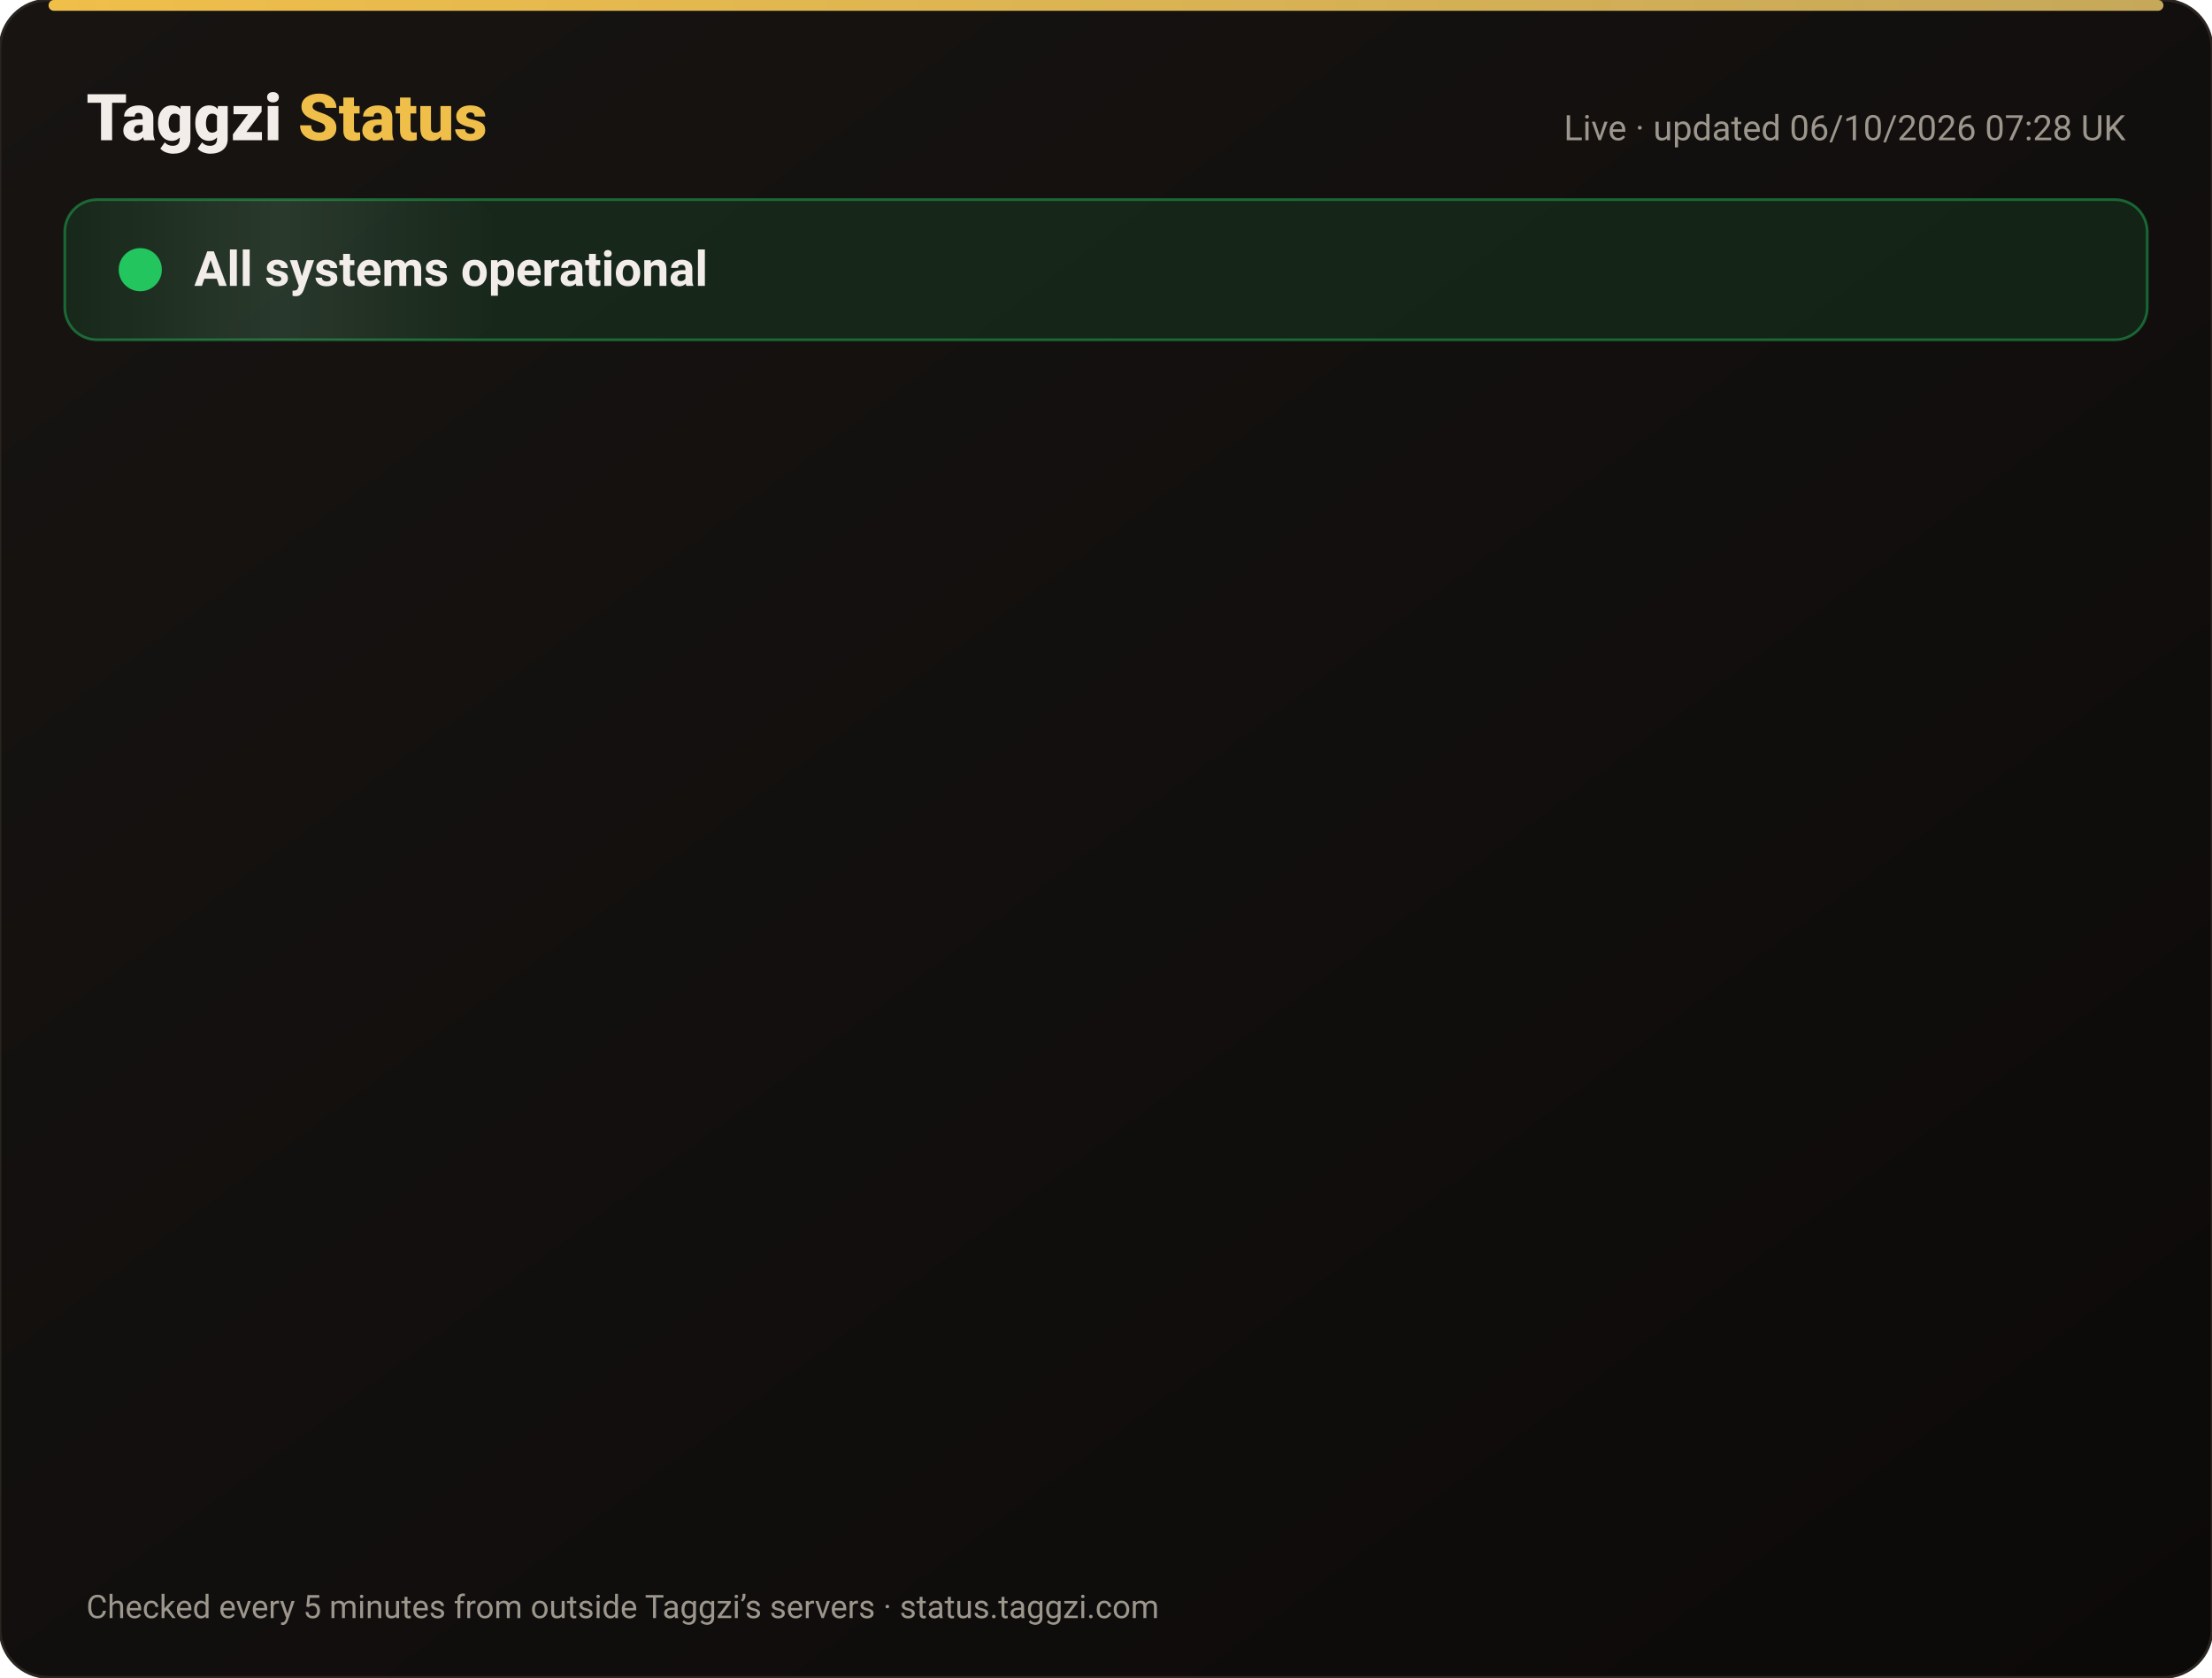
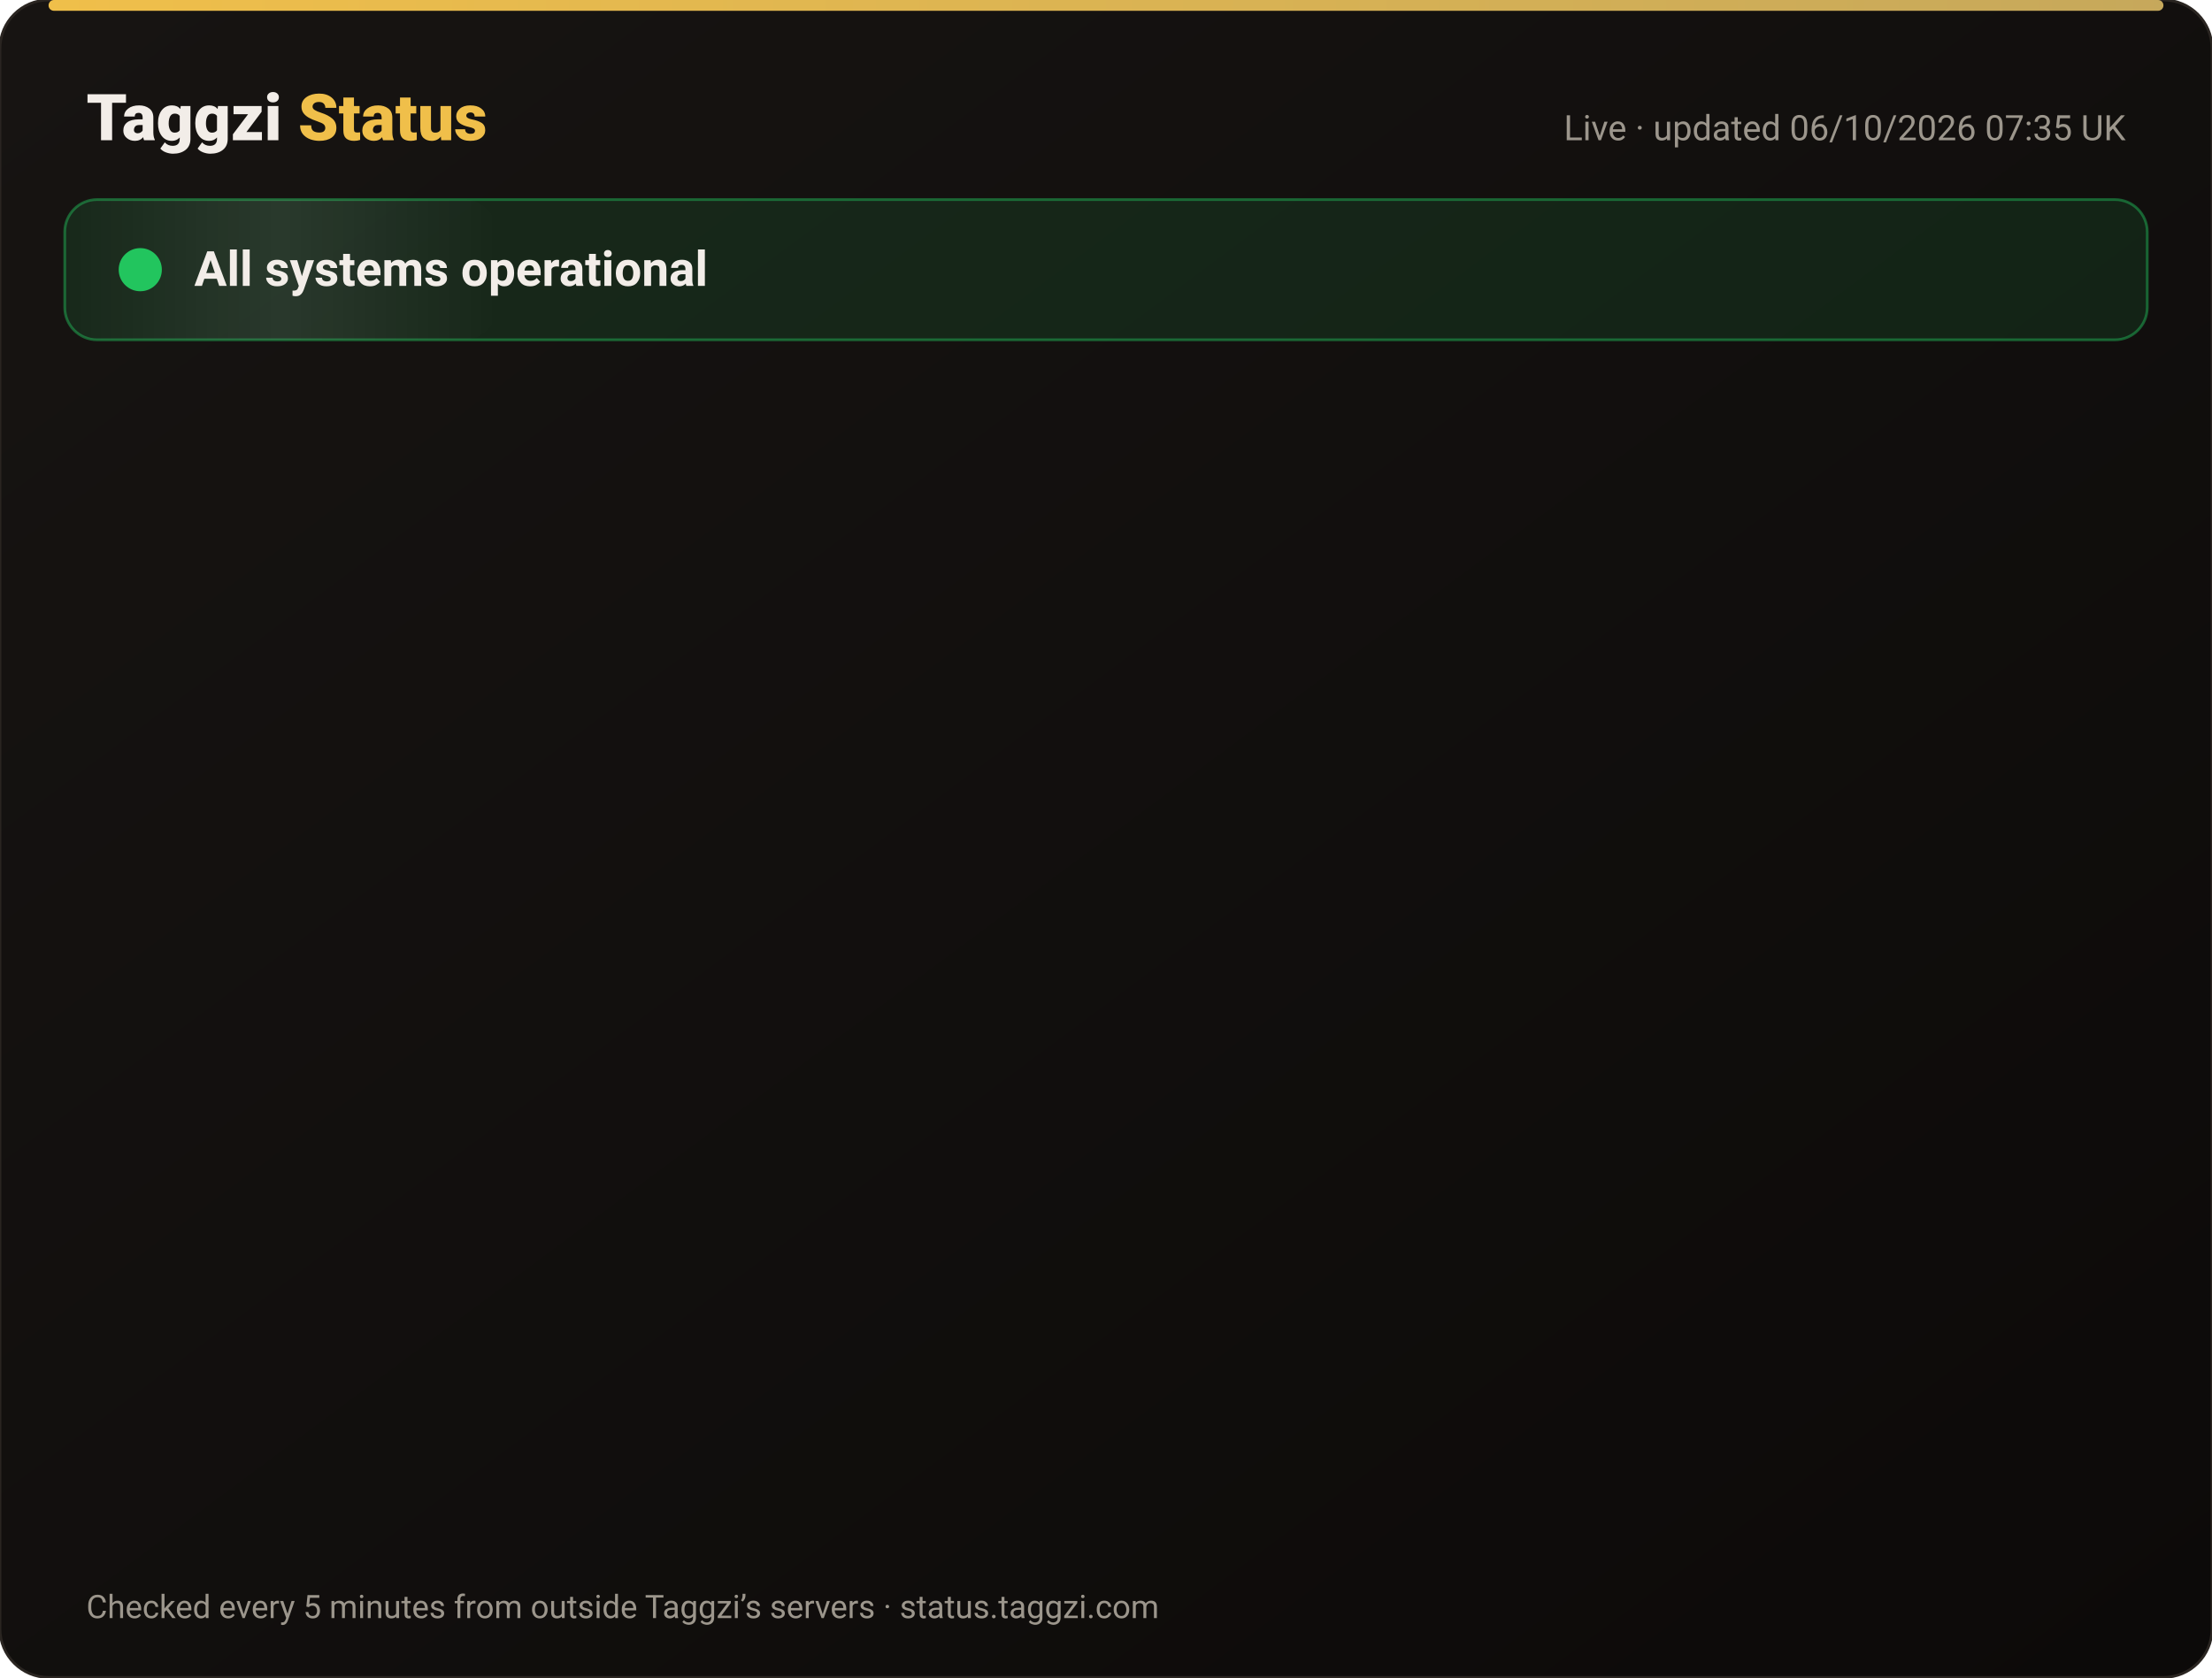
<svg xmlns="http://www.w3.org/2000/svg" width="820" height="622" viewBox="0 0 820 622" font-family="-apple-system,Segoe UI,Roboto,Helvetica,Arial,sans-serif">
  <defs>
    <linearGradient id="bg" x1="0" y1="0" x2="1" y2="1">
      <stop offset="0" stop-color="#171412" />
      <stop offset="1" stop-color="#0C0A09" />
    </linearGradient>
    <linearGradient id="gold" x1="0" x2="1">
      <stop offset="0" stop-color="#F0BF4A" />
      <stop offset="1" stop-color="#c6a85b" />
    </linearGradient>
    <linearGradient id="shine" x1="0" x2="1">
      <stop offset="0" stop-color="#fff" stop-opacity="0" />
      <stop offset=".5" stop-color="#fff" stop-opacity=".08" />
      <stop offset="1" stop-color="#fff" stop-opacity="0" />
    </linearGradient>
  </defs>
  <rect width="820" height="622" rx="18" fill="url(#bg)" stroke="#2a2521" />
  <rect x="18" y="0" width="784" height="4" rx="2" fill="url(#gold)" />
  <text x="32" y="52" font-size="24" font-weight="800" fill="#F2EDE8">Taggzi <tspan fill="#F0BF4A">Status</tspan>
  </text>
-   <text x="788" y="52" font-size="13" fill="#9C968C" text-anchor="end">Live · updated 06/10/2026 07:28 UK</text>
+   <text x="788" y="52" font-size="13" fill="#9C968C" text-anchor="end">Live · updated 06/10/2026 07:35 UK</text>
  <rect x="24" y="74" width="772" height="52" rx="12" fill="#22c55e" fill-opacity=".12" stroke="#22c55e" stroke-opacity=".45" />
  <rect x="24" y="74" width="160" height="52" rx="12" fill="url(#shine)">
    <animate attributeName="x" from="-160" to="820" dur="4s" repeatCount="indefinite" />
  </rect>
  <circle cx="52" cy="100" r="7" fill="#22c55e" />
  <circle cx="52" cy="100" r="7" fill="none" stroke="#22c55e" stroke-width="2">
    <animate attributeName="r" values="7;15;7" dur="2s" repeatCount="indefinite" />
    <animate attributeName="opacity" values=".9;0;.9" dur="2s" repeatCount="indefinite" />
  </circle>
  <text x="72" y="106" font-size="18" font-weight="700" fill="#F2EDE8">All systems operational</text>
  <g opacity="0">
    <animate attributeName="opacity" from="0" to="1" begin="0.00s" dur=".6s" fill="freeze" />
    <line x1="32" y1="188" x2="788" y2="188" stroke="#2a2521" />
    <circle cx="44" cy="166" r="6" fill="#22c55e">
      <animate attributeName="opacity" values="1;.45;1" dur="2.4s" begin="0.00s" repeatCount="indefinite" />
    </circle>
    <text x="62" y="171" font-size="15" font-weight="650" fill="#F2EDE8">Website</text>
    <text x="630" y="171" font-size="13" fill="#9C968C" text-anchor="end">100.00% uptime</text>
    <rect x="648" y="154" width="140" height="24" rx="12" fill="#22c55e" fill-opacity=".14" stroke="#22c55e" stroke-opacity=".5" />
    <text x="718" y="171" font-size="12" font-weight="700" fill="#22c55e" text-anchor="middle">Operational</text>
  </g>
  <g opacity="0">
    <animate attributeName="opacity" from="0" to="1" begin="0.15s" dur=".6s" fill="freeze" />
    <line x1="32" y1="234" x2="788" y2="234" stroke="#2a2521" />
    <circle cx="44" cy="212" r="6" fill="#22c55e">
      <animate attributeName="opacity" values="1;.45;1" dur="2.4s" begin="0.15s" repeatCount="indefinite" />
    </circle>
    <text x="62" y="217" font-size="15" font-weight="650" fill="#F2EDE8">Tag scans</text>
    <text x="630" y="217" font-size="13" fill="#9C968C" text-anchor="end">100.00% uptime</text>
    <rect x="648" y="200" width="140" height="24" rx="12" fill="#22c55e" fill-opacity=".14" stroke="#22c55e" stroke-opacity=".5" />
    <text x="718" y="217" font-size="12" font-weight="700" fill="#22c55e" text-anchor="middle">Operational</text>
  </g>
  <g opacity="0">
    <animate attributeName="opacity" from="0" to="1" begin="0.30s" dur=".6s" fill="freeze" />
    <line x1="32" y1="280" x2="788" y2="280" stroke="#2a2521" />
    <circle cx="44" cy="258" r="6" fill="#22c55e">
      <animate attributeName="opacity" values="1;.45;1" dur="2.4s" begin="0.30s" repeatCount="indefinite" />
    </circle>
    <text x="62" y="263" font-size="15" font-weight="650" fill="#F2EDE8">Manual tag lookup</text>
    <text x="630" y="263" font-size="13" fill="#9C968C" text-anchor="end">100.00% uptime</text>
    <rect x="648" y="246" width="140" height="24" rx="12" fill="#22c55e" fill-opacity=".14" stroke="#22c55e" stroke-opacity=".5" />
    <text x="718" y="263" font-size="12" font-weight="700" fill="#22c55e" text-anchor="middle">Operational</text>
  </g>
  <g opacity="0">
    <animate attributeName="opacity" from="0" to="1" begin="0.45s" dur=".6s" fill="freeze" />
    <line x1="32" y1="326" x2="788" y2="326" stroke="#2a2521" />
    <circle cx="44" cy="304" r="6" fill="#22c55e">
      <animate attributeName="opacity" values="1;.45;1" dur="2.4s" begin="0.45s" repeatCount="indefinite" />
    </circle>
    <text x="62" y="309" font-size="15" font-weight="650" fill="#F2EDE8">App &amp; login</text>
    <text x="630" y="309" font-size="13" fill="#9C968C" text-anchor="end">100.00% uptime</text>
    <rect x="648" y="292" width="140" height="24" rx="12" fill="#22c55e" fill-opacity=".14" stroke="#22c55e" stroke-opacity=".5" />
    <text x="718" y="309" font-size="12" font-weight="700" fill="#22c55e" text-anchor="middle">Operational</text>
  </g>
  <g opacity="0">
    <animate attributeName="opacity" from="0" to="1" begin="0.60s" dur=".6s" fill="freeze" />
    <line x1="32" y1="372" x2="788" y2="372" stroke="#2a2521" />
    <circle cx="44" cy="350" r="6" fill="#22c55e">
      <animate attributeName="opacity" values="1;.45;1" dur="2.4s" begin="0.60s" repeatCount="indefinite" />
    </circle>
    <text x="62" y="355" font-size="15" font-weight="650" fill="#F2EDE8">Community alerts</text>
    <text x="630" y="355" font-size="13" fill="#9C968C" text-anchor="end">100.00% uptime</text>
    <rect x="648" y="338" width="140" height="24" rx="12" fill="#22c55e" fill-opacity=".14" stroke="#22c55e" stroke-opacity=".5" />
    <text x="718" y="355" font-size="12" font-weight="700" fill="#22c55e" text-anchor="middle">Operational</text>
  </g>
  <g opacity="0">
    <animate attributeName="opacity" from="0" to="1" begin="0.75s" dur=".6s" fill="freeze" />
    <line x1="32" y1="418" x2="788" y2="418" stroke="#2a2521" />
    <circle cx="44" cy="396" r="6" fill="#22c55e">
      <animate attributeName="opacity" values="1;.45;1" dur="2.4s" begin="0.75s" repeatCount="indefinite" />
    </circle>
    <text x="62" y="401" font-size="15" font-weight="650" fill="#F2EDE8">Private calling</text>
    <text x="630" y="401" font-size="13" fill="#9C968C" text-anchor="end">100.00% uptime</text>
    <rect x="648" y="384" width="140" height="24" rx="12" fill="#22c55e" fill-opacity=".14" stroke="#22c55e" stroke-opacity=".5" />
    <text x="718" y="401" font-size="12" font-weight="700" fill="#22c55e" text-anchor="middle">Operational</text>
  </g>
  <g opacity="0">
    <animate attributeName="opacity" from="0" to="1" begin="0.90s" dur=".6s" fill="freeze" />
    <line x1="32" y1="464" x2="788" y2="464" stroke="#2a2521" />
    <circle cx="44" cy="442" r="6" fill="#22c55e">
      <animate attributeName="opacity" values="1;.45;1" dur="2.4s" begin="0.90s" repeatCount="indefinite" />
    </circle>
    <text x="62" y="447" font-size="15" font-weight="650" fill="#F2EDE8">Payments</text>
    <text x="630" y="447" font-size="13" fill="#9C968C" text-anchor="end">100.00% uptime</text>
    <rect x="648" y="430" width="140" height="24" rx="12" fill="#22c55e" fill-opacity=".14" stroke="#22c55e" stroke-opacity=".5" />
    <text x="718" y="447" font-size="12" font-weight="700" fill="#22c55e" text-anchor="middle">Operational</text>
  </g>
  <g opacity="0">
    <animate attributeName="opacity" from="0" to="1" begin="1.05s" dur=".6s" fill="freeze" />
    <line x1="32" y1="510" x2="788" y2="510" stroke="#2a2521" />
    <circle cx="44" cy="488" r="6" fill="#22c55e">
      <animate attributeName="opacity" values="1;.45;1" dur="2.4s" begin="1.05s" repeatCount="indefinite" />
    </circle>
    <text x="62" y="493" font-size="15" font-weight="650" fill="#F2EDE8">Email &amp; support</text>
    <text x="630" y="493" font-size="13" fill="#9C968C" text-anchor="end">100.00% uptime</text>
    <rect x="648" y="476" width="140" height="24" rx="12" fill="#22c55e" fill-opacity=".14" stroke="#22c55e" stroke-opacity=".5" />
    <text x="718" y="493" font-size="12" font-weight="700" fill="#22c55e" text-anchor="middle">Operational</text>
  </g>
  <g opacity="0">
    <animate attributeName="opacity" from="0" to="1" begin="1.20s" dur=".6s" fill="freeze" />
    <line x1="32" y1="556" x2="788" y2="556" stroke="#2a2521" />
    <circle cx="44" cy="534" r="6" fill="#22c55e">
      <animate attributeName="opacity" values="1;.45;1" dur="2.4s" begin="1.20s" repeatCount="indefinite" />
    </circle>
    <text x="62" y="539" font-size="15" font-weight="650" fill="#F2EDE8">Secure connection (SSL)</text>
    <text x="630" y="539" font-size="13" fill="#9C968C" text-anchor="end">100.00% uptime</text>
    <rect x="648" y="522" width="140" height="24" rx="12" fill="#22c55e" fill-opacity=".14" stroke="#22c55e" stroke-opacity=".5" />
    <text x="718" y="539" font-size="12" font-weight="700" fill="#22c55e" text-anchor="middle">Operational</text>
  </g>
  <text x="32" y="600" font-size="12" fill="#9C968C">Checked every 5 minutes from outside Taggzi’s servers · status.taggzi.com</text>
</svg>
